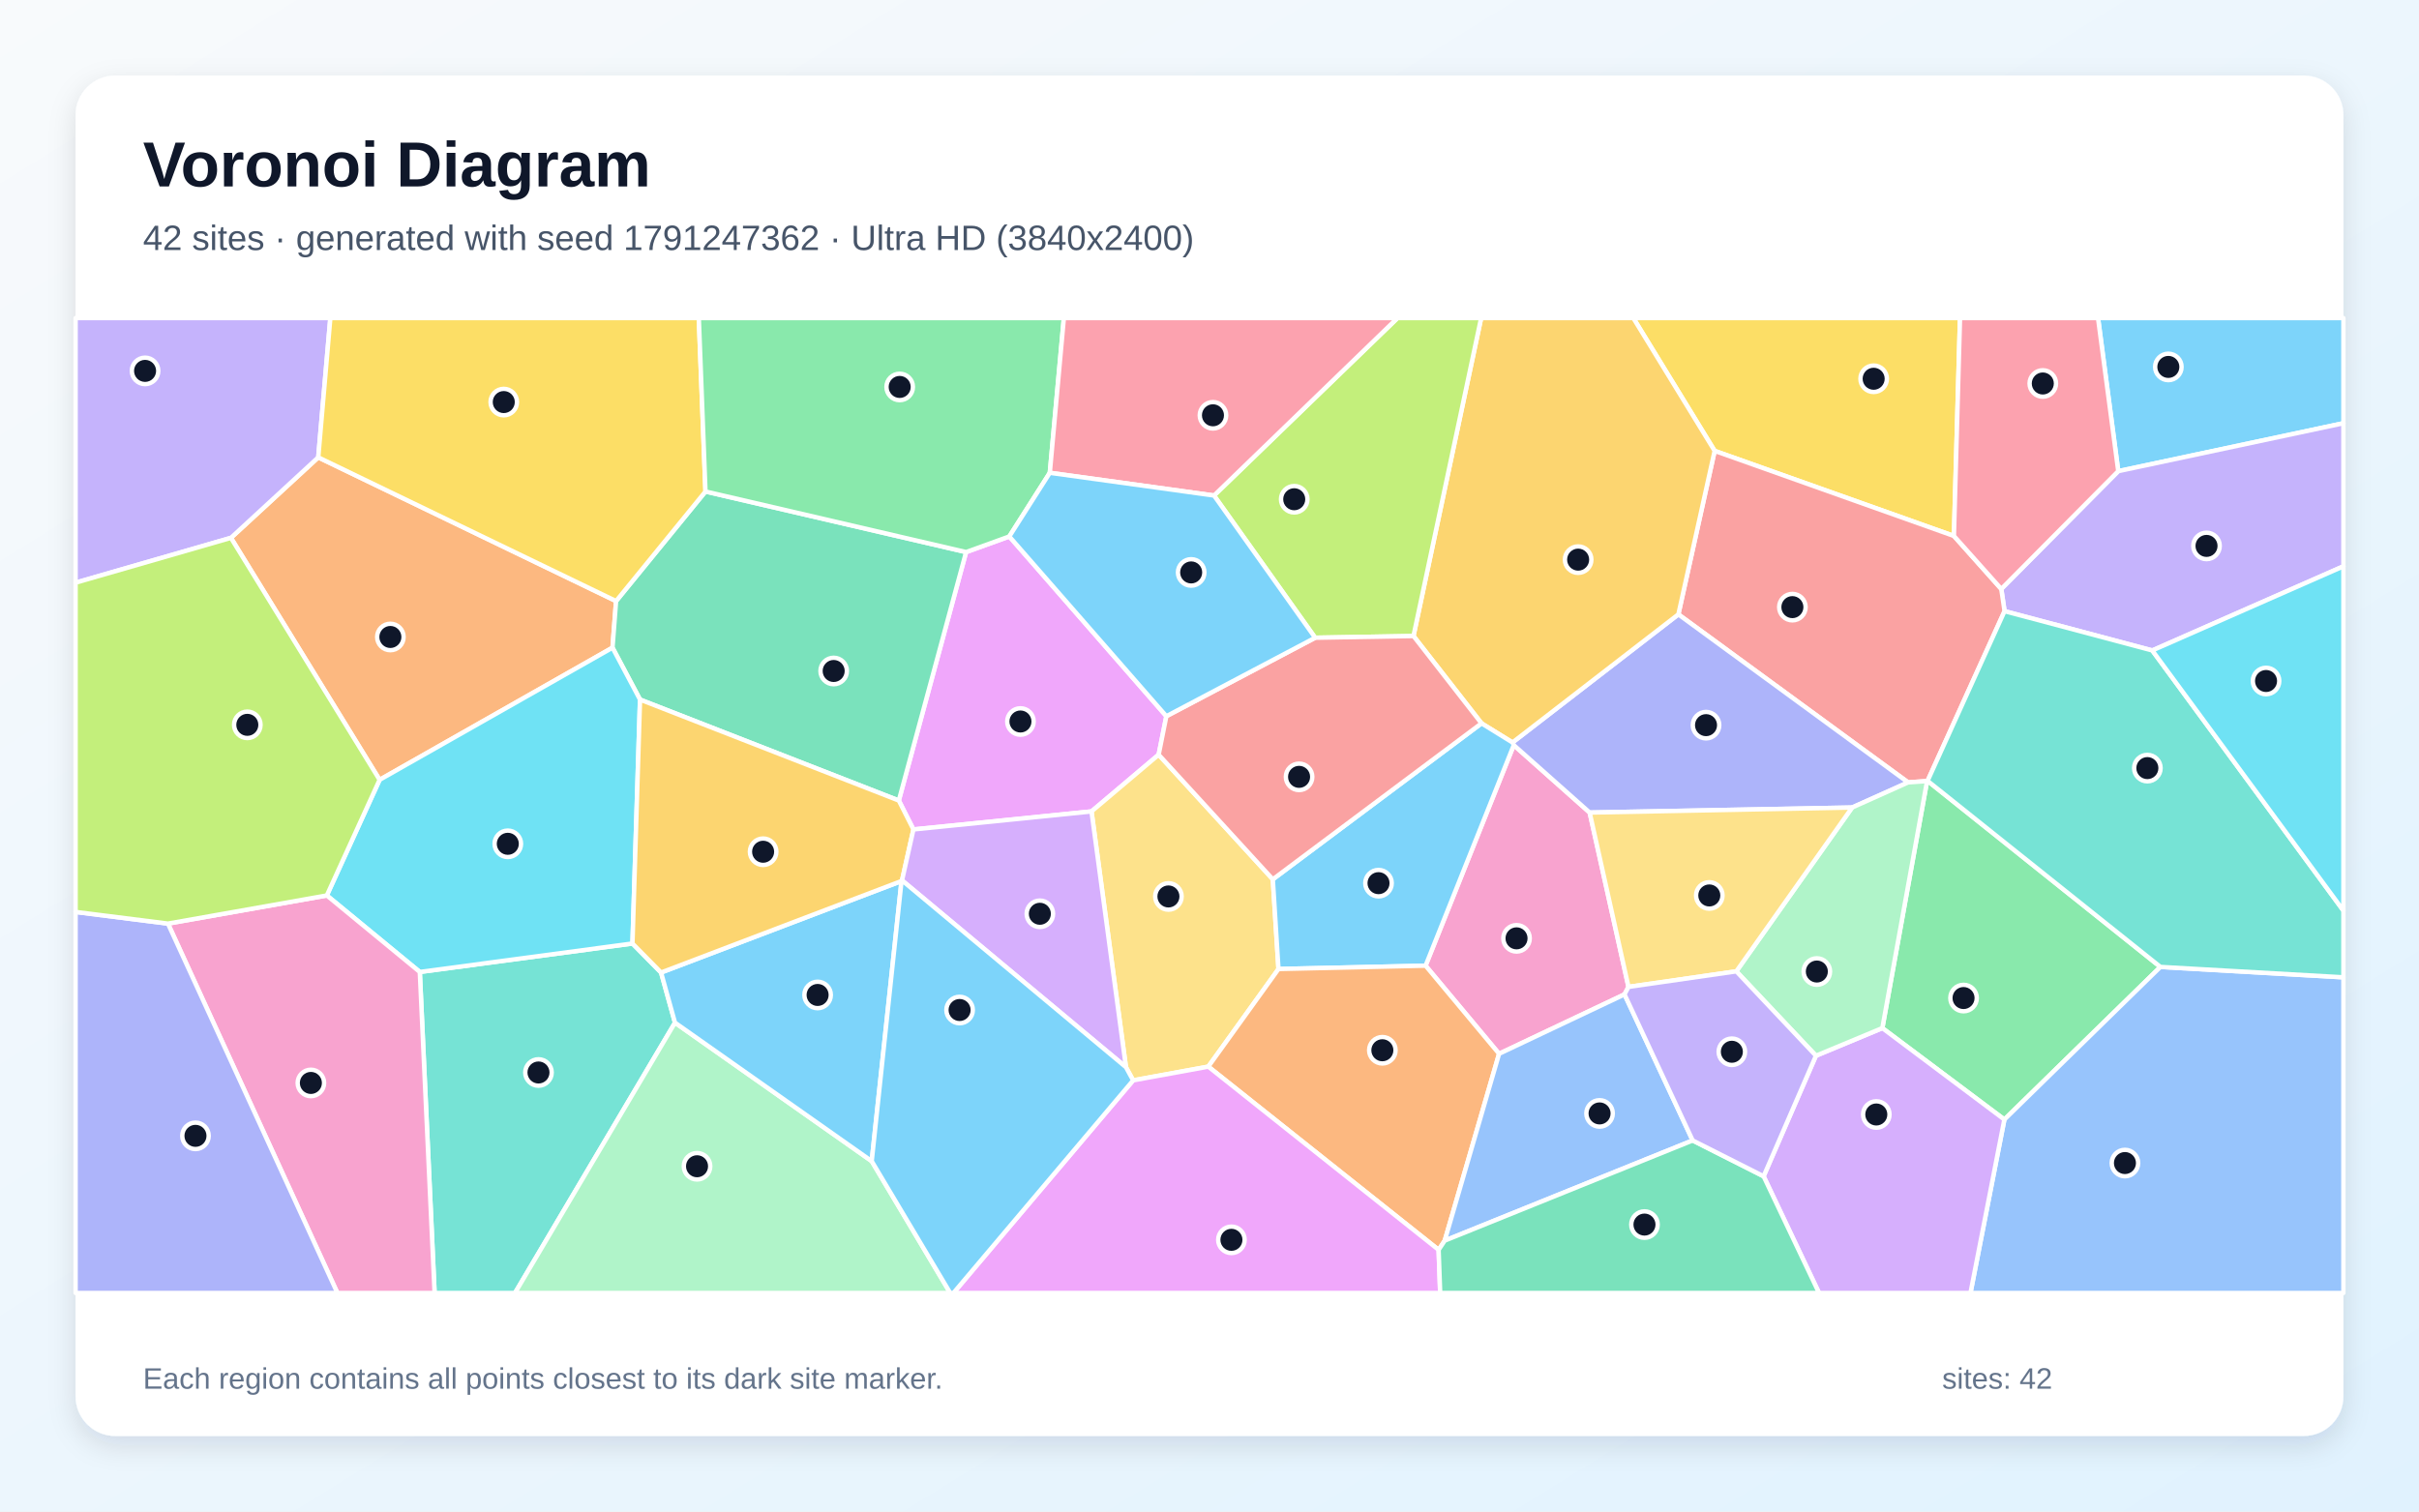
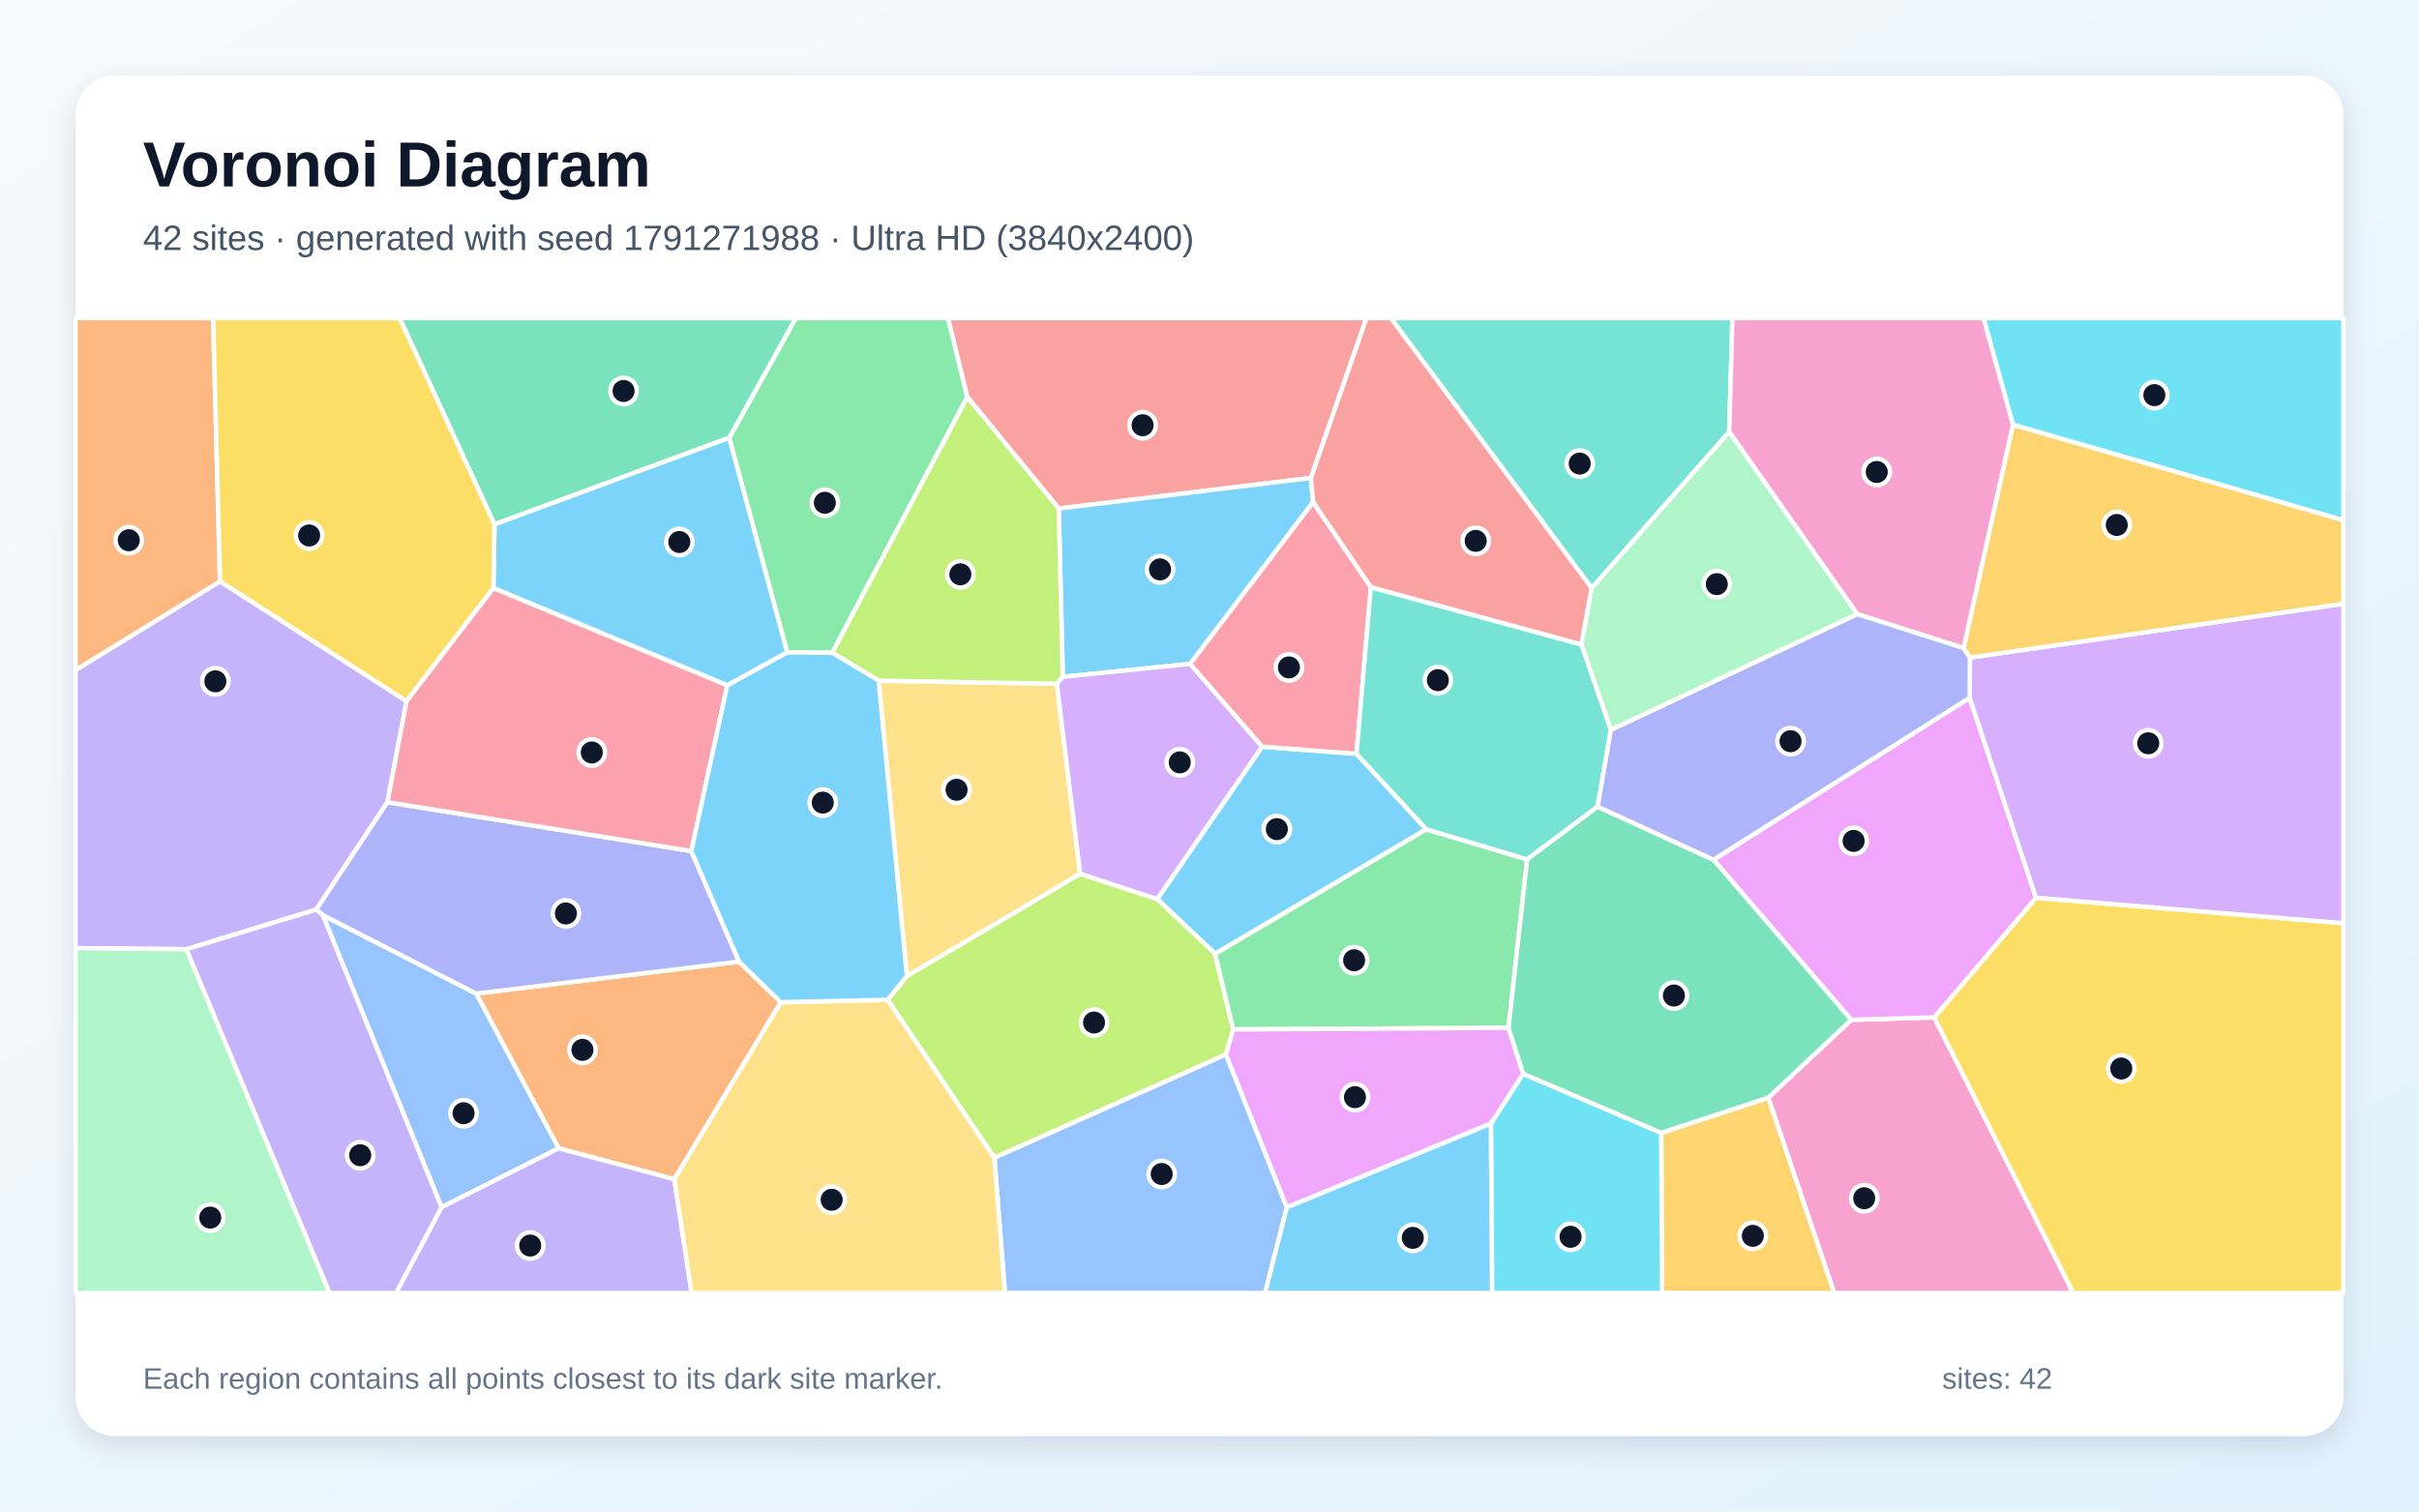
<svg xmlns="http://www.w3.org/2000/svg" width="3840" height="2400" viewBox="0 0 3840 2400" role="img" aria-labelledby="title description">
  <defs>
    <linearGradient id="background" x1="0" y1="0" x2="1" y2="1">
      <stop stop-color="#F8FAFC" />
      <stop offset="1" stop-color="#E0F2FE" />
    </linearGradient>
    <filter id="shadow" x="-5%" y="-5%" width="110%" height="110%">
      <feDropShadow dx="0" dy="15" stdDeviation="22" flood-color="#0F172A" flood-opacity=".12" />
    </filter>
  </defs>
  <rect width="3840" height="2400" fill="url(#background)" />
  <rect x="120" y="120" width="3600" height="2160" rx="63" fill="#FFFFFF" filter="url(#shadow)" />
  <g font-family="Arial, sans-serif">
    <text x="227" y="296" font-size="101" font-weight="700" fill="#0F172A">Voronoi Diagram</text>
-     <text x="227" y="397" font-size="56" fill="#475569">42 sites · generated with seed 1791247362 · Ultra HD (3840x2400)</text>
+     <text x="227" y="397" font-size="56" fill="#475569">42 sites · generated with seed 1791271988 · Ultra HD (3840x2400)</text>
  </g>
  <g stroke="#FFFFFF" stroke-width="7" stroke-linejoin="round">
-     <polygon points="3362.6,748.1 3330.5,505.0 3720.0,505.0 3720.0,672.0" fill="#38BDF8" fill-opacity="0.65" />
-     <polygon points="3416.6,1032.8 3182.1,970.4 3176.9,935.2 3362.6,748.1 3720.0,672.0 3720.0,899.2" fill="#A78BFA" fill-opacity="0.65" />
-     <polygon points="2585.1,1567.0 2578.8,1578.9 2379.7,1673.2 2263.0,1533.3 2403.0,1183.1 2523.5,1290.2" fill="#F472B6" fill-opacity="0.65" />
-     <polygon points="978.0,954.4 972.3,1028.4 602.6,1238.2 366.6,854.0 505.2,726.2" fill="#FB923C" fill-opacity="0.65" />
-     <polygon points="3101.7,851.0 2721.9,715.9 2592.8,505.0 3111.4,505.0" fill="#FACC15" fill-opacity="0.65" />
-     <polygon points="2988.1,1632.4 3059.1,1240.2 3059.9,1239.9 3429.5,1535.3 3181.8,1777.6" fill="#4ADE80" fill-opacity="0.65" />
-     <polygon points="666.4,1543.3 1004.0,1498.1 1049.4,1544.2 1071.5,1623.8 817.5,2053.0 689.9,2053.0" fill="#2DD4BF" fill-opacity="0.65" />
-     <polygon points="3181.8,1777.6 3429.5,1535.3 3720.0,1551.8 3720.0,2053.0 3128.0,2053.0" fill="#60A5FA" fill-opacity="0.65" />
-     <polygon points="1851.5,1137.2 1839.3,1198.3 1732.7,1288.4 1450.0,1317.0 1426.8,1271.1 1533.6,876.6 1602.2,851.8" fill="#E879F9" fill-opacity="0.65" />
-     <polygon points="1533.6,876.6 1426.8,1271.1 1016.0,1110.8 972.3,1028.4 978.0,954.4 1119.9,780.4" fill="#34D399" fill-opacity="0.65" />
-     <polygon points="3059.9,1239.9 3059.1,1240.2 3029.0,1242.3 2664.3,975.5 2721.9,715.9 3101.7,851.0 3176.9,935.2 3182.1,970.4" fill="#F87171" fill-opacity="0.65" />
-     <polygon points="2401.0,1178.9 2664.3,975.5 3029.0,1242.3 2940.1,1282.2 2523.5,1290.2 2403.0,1183.1" fill="#818CF8" fill-opacity="0.65" />
-     <polygon points="2664.3,975.5 2401.0,1178.9 2351.8,1148.5 2243.8,1009.9 2351.2,505.0 2592.8,505.0 2721.9,715.9" fill="#FBBF24" fill-opacity="0.65" />
-     <polygon points="2087.7,1012.6 1927.2,786.8 2218.4,505.0 2351.2,505.0 2243.8,1009.9" fill="#A3E635" fill-opacity="0.65" />
-     <polygon points="2799.6,1867.7 2882.7,1676.3 2988.1,1632.4 3181.8,1777.6 3128.0,2053.0 2887.6,2053.0" fill="#C084FC" fill-opacity="0.65" />
-     <polygon points="3101.7,851.0 3111.4,505.0 3330.5,505.0 3362.6,748.1 3176.9,935.2" fill="#FB7185" fill-opacity="0.65" />
-     <polygon points="1016.0,1110.8 1004.0,1498.1 666.4,1543.3 518.8,1421.8 602.6,1238.2 972.3,1028.4" fill="#22D3EE" fill-opacity="0.65" />
-     <polygon points="1071.5,1623.8 1383.8,1843.7 1508.4,2053.0 817.5,2053.0" fill="#86EFAC" fill-opacity="0.65" />
-     <polygon points="1918.1,1693.6 1798.8,1715.4 1787.4,1694.5 1732.7,1288.4 1839.3,1198.3 2020.5,1396.2 2029.5,1538.6" fill="#FCD34D" fill-opacity="0.65" />
-     <polygon points="2029.5,1538.6 2020.5,1396.2 2351.8,1148.5 2401.0,1178.9 2403.0,1183.1 2263.0,1533.3" fill="#38BDF8" fill-opacity="0.65" />
-     <polygon points="1383.8,1843.7 1071.5,1623.8 1049.4,1544.2 1431.1,1398.9" fill="#38BDF8" fill-opacity="0.65" />
-     <polygon points="505.2,726.2 366.6,854.0 120.0,925.2 120.0,505.0 524.4,505.0" fill="#A78BFA" fill-opacity="0.65" />
-     <polygon points="266.6,1466.5 518.8,1421.8 666.4,1543.3 689.9,2053.0 535.6,2053.0" fill="#F472B6" fill-opacity="0.65" />
-     <polygon points="2283.7,1984.5 1918.1,1693.6 2029.5,1538.6 2263.0,1533.3 2379.7,1673.2 2293.4,1969.9" fill="#FB923C" fill-opacity="0.65" />
-     <polygon points="1119.9,780.4 978.0,954.4 505.2,726.2 524.4,505.0 1109.3,505.0" fill="#FACC15" fill-opacity="0.65" />
-     <polygon points="1666.5,750.7 1602.2,851.8 1533.6,876.6 1119.9,780.4 1109.3,505.0 1688.8,505.0" fill="#4ADE80" fill-opacity="0.65" />
-     <polygon points="3429.5,1535.3 3059.9,1239.9 3182.1,970.4 3416.6,1032.8 3720.0,1445.9 3720.0,1551.8" fill="#2DD4BF" fill-opacity="0.65" />
-     <polygon points="2687.0,1810.8 2293.4,1969.9 2379.7,1673.2 2578.8,1578.9" fill="#60A5FA" fill-opacity="0.65" />
-     <polygon points="1798.8,1715.4 1918.1,1693.6 2283.7,1984.5 2286.2,2053.0 1513.5,2053.0" fill="#E879F9" fill-opacity="0.65" />
-     <polygon points="2283.7,1984.5 2293.4,1969.9 2687.0,1810.8 2799.6,1867.7 2887.6,2053.0 2286.2,2053.0" fill="#34D399" fill-opacity="0.65" />
-     <polygon points="2020.5,1396.2 1839.3,1198.3 1851.5,1137.2 2087.7,1012.6 2243.8,1009.9 2351.8,1148.5" fill="#F87171" fill-opacity="0.65" />
-     <polygon points="120.0,1448.0 266.6,1466.5 535.6,2053.0 120.0,2053.0" fill="#818CF8" fill-opacity="0.65" />
-     <polygon points="1431.9,1397.9 1431.1,1398.9 1049.4,1544.2 1004.0,1498.1 1016.0,1110.8 1426.8,1271.1 1450.0,1317.0" fill="#FBBF24" fill-opacity="0.65" />
-     <polygon points="518.8,1421.8 266.6,1466.5 120.0,1448.0 120.0,925.2 366.6,854.0 602.6,1238.2" fill="#A3E635" fill-opacity="0.65" />
-     <polygon points="1431.9,1397.9 1450.0,1317.0 1732.7,1288.4 1787.4,1694.5" fill="#C084FC" fill-opacity="0.65" />
-     <polygon points="1927.2,786.8 1666.5,750.7 1688.8,505.0 2218.4,505.0" fill="#FB7185" fill-opacity="0.65" />
-     <polygon points="3416.6,1032.8 3720.0,899.2 3720.0,1445.9" fill="#22D3EE" fill-opacity="0.65" />
-     <polygon points="2882.7,1676.3 2756.3,1542.3 2940.1,1282.2 3029.0,1242.3 3059.1,1240.2 2988.1,1632.4" fill="#86EFAC" fill-opacity="0.65" />
-     <polygon points="2756.3,1542.3 2585.1,1567.0 2523.5,1290.2 2940.1,1282.2" fill="#FCD34D" fill-opacity="0.65" />
-     <polygon points="1383.8,1843.7 1431.1,1398.9 1431.9,1397.9 1787.4,1694.5 1798.8,1715.4 1513.5,2053.0 1508.4,2053.0" fill="#38BDF8" fill-opacity="0.65" />
-     <polygon points="1851.5,1137.2 1602.2,851.8 1666.5,750.7 1927.2,786.8 2087.7,1012.6" fill="#38BDF8" fill-opacity="0.65" />
-     <polygon points="2687.0,1810.8 2578.8,1578.9 2585.1,1567.0 2756.3,1542.3 2882.7,1676.3 2799.6,1867.7" fill="#A78BFA" fill-opacity="0.65" />
+     <polygon points="2264.3,1316.8 1928.9,1514.5 1836.9,1427.6 2003.4,1185.6 2153.4,1196.9" fill="#38BDF8" fill-opacity="0.65" />
+     <polygon points="349.3,923.0 645.4,1113.2 615.0,1273.7 502.1,1444.2 296.0,1507.2 120.0,1505.5 120.0,1063.8" fill="#A78BFA" fill-opacity="0.65" />
+     <polygon points="2806.9,1742.9 2938.7,1619.3 3070.4,1615.4 3291.2,2053.0 2911.6,2053.0" fill="#F472B6" fill-opacity="0.65" />
+     <polygon points="1239.5,1591.3 1070.5,1872.4 886.7,1823.3 755.8,1577.6 1173.2,1526.9" fill="#FB923C" fill-opacity="0.65" />
+     <polygon points="3070.4,1615.4 3232.0,1425.4 3720.0,1465.9 3720.0,2053.0 3291.2,2053.0" fill="#FACC15" fill-opacity="0.65" />
+     <polygon points="1321.2,1036.4 1249.6,1035.9 1157.6,695.1 1263.3,505.0 1505.0,505.0 1535.6,630.4" fill="#4ADE80" fill-opacity="0.65" />
+     <polygon points="2745.0,685.7 2526.7,933.9 2207.7,505.0 2750.1,505.0" fill="#2DD4BF" fill-opacity="0.65" />
+     <polygon points="700.9,1916.9 512.4,1453.0 755.8,1577.6 886.7,1823.3" fill="#60A5FA" fill-opacity="0.65" />
+     <polygon points="3126.7,1107.9 3232.0,1425.4 3070.4,1615.4 2938.7,1619.3 2720.0,1365.1" fill="#E879F9" fill-opacity="0.65" />
+     <polygon points="1157.6,695.1 784.9,832.7 634.3,505.0 1263.3,505.0" fill="#34D399" fill-opacity="0.65" />
+     <polygon points="2081.0,758.9 1680.6,807.5 1535.6,630.4 1505.0,505.0 2169.2,505.0" fill="#F87171" fill-opacity="0.65" />
+     <polygon points="1097.4,1351.3 1173.2,1526.9 755.8,1577.6 512.4,1453.0 502.1,1444.2 615.0,1273.7" fill="#818CF8" fill-opacity="0.65" />
+     <polygon points="2637.0,1798.7 2806.9,1742.9 2911.6,2053.0 2638.3,2053.0" fill="#FBBF24" fill-opacity="0.65" />
+     <polygon points="1946.2,1674.3 1578.5,1838.4 1409.0,1587.5 1439.6,1549.8 1714.7,1387.3 1836.9,1427.6 1928.9,1514.5 1957.6,1634.5" fill="#A3E635" fill-opacity="0.65" />
+     <polygon points="3232.0,1425.4 3126.7,1107.9 3127.1,1044.1 3720.0,958.6 3720.0,1465.9" fill="#C084FC" fill-opacity="0.65" />
+     <polygon points="1889.0,1054.1 2084.5,797.0 2176.1,932.3 2153.4,1196.9 2003.4,1185.6" fill="#FB7185" fill-opacity="0.65" />
+     <polygon points="2366.7,1784.0 2417.9,1704.9 2637.0,1798.7 2638.3,2053.0 2368.6,2053.0" fill="#22D3EE" fill-opacity="0.65" />
+     <polygon points="120.0,1505.5 296.0,1507.2 523.2,2053.0 120.0,2053.0" fill="#86EFAC" fill-opacity="0.65" />
+     <polygon points="1714.7,1387.3 1439.6,1549.8 1394.7,1080.7 1677.7,1085.7" fill="#FCD34D" fill-opacity="0.65" />
+     <polygon points="1687.1,1074.7 1680.6,807.5 2081.0,758.9 2084.5,797.0 1889.0,1054.1" fill="#38BDF8" fill-opacity="0.65" />
+     <polygon points="1154.5,1088.3 783.2,933.8 784.9,832.7 1157.6,695.1 1249.6,1035.9" fill="#38BDF8" fill-opacity="0.65" />
+     <polygon points="700.9,1916.9 886.7,1823.3 1070.5,1872.4 1097.9,2053.0 628.6,2053.0" fill="#A78BFA" fill-opacity="0.65" />
+     <polygon points="3195.6,674.2 3117.2,1029.1 2948.1,975.1 2745.0,685.7 2750.1,505.0 3148.8,505.0" fill="#F472B6" fill-opacity="0.65" />
+     <polygon points="349.3,923.0 120.0,1063.8 120.0,505.0 338.3,505.0" fill="#FB923C" fill-opacity="0.65" />
+     <polygon points="784.9,832.7 783.2,933.8 645.4,1113.2 349.3,923.0 338.3,505.0 634.3,505.0" fill="#FACC15" fill-opacity="0.65" />
+     <polygon points="2394.7,1632.0 1957.6,1634.5 1928.9,1514.5 2264.3,1316.8 2424.2,1364.5" fill="#4ADE80" fill-opacity="0.65" />
+     <polygon points="2176.1,932.3 2510.6,1023.3 2557.2,1158.7 2536.1,1280.8 2424.2,1364.5 2264.3,1316.8 2153.4,1196.9" fill="#2DD4BF" fill-opacity="0.65" />
+     <polygon points="1578.5,1838.4 1946.2,1674.3 2042.8,1917.1 2008.2,2053.0 1595.3,2053.0" fill="#60A5FA" fill-opacity="0.65" />
+     <polygon points="2042.8,1917.1 1946.2,1674.3 1957.6,1634.5 2394.7,1632.0 2417.9,1704.9 2366.7,1784.0" fill="#E879F9" fill-opacity="0.65" />
+     <polygon points="2637.0,1798.7 2417.9,1704.9 2394.7,1632.0 2424.2,1364.5 2536.1,1280.8 2720.0,1365.1 2938.7,1619.3 2806.9,1742.9" fill="#34D399" fill-opacity="0.65" />
+     <polygon points="2526.7,933.9 2510.6,1023.3 2176.1,932.3 2084.5,797.0 2081.0,758.9 2169.2,505.0 2207.7,505.0" fill="#F87171" fill-opacity="0.65" />
+     <polygon points="2948.1,975.1 3117.2,1029.1 3127.1,1044.1 3126.7,1107.9 2720.0,1365.1 2536.1,1280.8 2557.2,1158.7" fill="#818CF8" fill-opacity="0.65" />
+     <polygon points="3127.1,1044.1 3117.2,1029.1 3195.6,674.2 3720.0,825.9 3720.0,958.6" fill="#FBBF24" fill-opacity="0.65" />
+     <polygon points="1687.1,1074.7 1677.7,1085.7 1394.7,1080.7 1321.2,1036.4 1535.6,630.4 1680.6,807.5" fill="#A3E635" fill-opacity="0.65" />
+     <polygon points="1714.7,1387.3 1677.7,1085.7 1687.1,1074.7 1889.0,1054.1 2003.4,1185.6 1836.9,1427.6" fill="#C084FC" fill-opacity="0.65" />
+     <polygon points="783.2,933.8 1154.5,1088.3 1097.4,1351.3 615.0,1273.7 645.4,1113.2" fill="#FB7185" fill-opacity="0.65" />
+     <polygon points="3195.6,674.2 3148.8,505.0 3720.0,505.0 3720.0,825.9" fill="#22D3EE" fill-opacity="0.65" />
+     <polygon points="2948.1,975.1 2557.2,1158.7 2510.6,1023.3 2526.7,933.9 2745.0,685.7" fill="#86EFAC" fill-opacity="0.65" />
+     <polygon points="1070.5,1872.4 1239.5,1591.3 1409.0,1587.5 1578.5,1838.4 1595.3,2053.0 1097.9,2053.0" fill="#FCD34D" fill-opacity="0.65" />
+     <polygon points="2042.8,1917.1 2366.7,1784.0 2368.6,2053.0 2008.2,2053.0" fill="#38BDF8" fill-opacity="0.65" />
+     <polygon points="1394.7,1080.7 1439.6,1549.8 1409.0,1587.5 1239.5,1591.3 1173.2,1526.9 1097.4,1351.3 1154.5,1088.3 1249.6,1035.9 1321.2,1036.4" fill="#38BDF8" fill-opacity="0.65" />
+     <polygon points="296.0,1507.2 502.1,1444.2 512.4,1453.0 700.9,1916.9 628.6,2053.0 523.2,2053.0" fill="#A78BFA" fill-opacity="0.65" />
  </g>
  <g>
-     <circle cx="3442.1" cy="582.6" r="21" fill="#0F172A" stroke="#FFFFFF" stroke-width="7" />
-     <circle cx="3502.7" cy="866.8" r="21" fill="#0F172A" stroke="#FFFFFF" stroke-width="7" />
-     <circle cx="2407.4" cy="1489.9" r="21" fill="#0F172A" stroke="#FFFFFF" stroke-width="7" />
-     <circle cx="619.7" cy="1011.4" r="21" fill="#0F172A" stroke="#FFFFFF" stroke-width="7" />
-     <circle cx="2974.3" cy="601.4" r="21" fill="#0F172A" stroke="#FFFFFF" stroke-width="7" />
-     <circle cx="3117.0" cy="1584.7" r="21" fill="#0F172A" stroke="#FFFFFF" stroke-width="7" />
-     <circle cx="854.8" cy="1702.9" r="21" fill="#0F172A" stroke="#FFFFFF" stroke-width="7" />
-     <circle cx="3373.2" cy="1846.7" r="21" fill="#0F172A" stroke="#FFFFFF" stroke-width="7" />
-     <circle cx="1619.9" cy="1145.6" r="21" fill="#0F172A" stroke="#FFFFFF" stroke-width="7" />
-     <circle cx="1323.4" cy="1065.4" r="21" fill="#0F172A" stroke="#FFFFFF" stroke-width="7" />
-     <circle cx="2845.3" cy="964.0" r="21" fill="#0F172A" stroke="#FFFFFF" stroke-width="7" />
-     <circle cx="2708.2" cy="1151.4" r="21" fill="#0F172A" stroke="#FFFFFF" stroke-width="7" />
-     <circle cx="2505.2" cy="888.6" r="21" fill="#0F172A" stroke="#FFFFFF" stroke-width="7" />
-     <circle cx="2054.5" cy="792.7" r="21" fill="#0F172A" stroke="#FFFFFF" stroke-width="7" />
-     <circle cx="2978.5" cy="1769.6" r="21" fill="#0F172A" stroke="#FFFFFF" stroke-width="7" />
-     <circle cx="3242.8" cy="608.9" r="21" fill="#0F172A" stroke="#FFFFFF" stroke-width="7" />
-     <circle cx="806.1" cy="1339.8" r="21" fill="#0F172A" stroke="#FFFFFF" stroke-width="7" />
-     <circle cx="1106.5" cy="1851.8" r="21" fill="#0F172A" stroke="#FFFFFF" stroke-width="7" />
-     <circle cx="1854.8" cy="1423.4" r="21" fill="#0F172A" stroke="#FFFFFF" stroke-width="7" />
-     <circle cx="2188.3" cy="1402.3" r="21" fill="#0F172A" stroke="#FFFFFF" stroke-width="7" />
-     <circle cx="1297.9" cy="1579.8" r="21" fill="#0F172A" stroke="#FFFFFF" stroke-width="7" />
-     <circle cx="230.3" cy="588.9" r="21" fill="#0F172A" stroke="#FFFFFF" stroke-width="7" />
-     <circle cx="493.5" cy="1719.5" r="21" fill="#0F172A" stroke="#FFFFFF" stroke-width="7" />
-     <circle cx="2194.4" cy="1667.6" r="21" fill="#0F172A" stroke="#FFFFFF" stroke-width="7" />
-     <circle cx="799.7" cy="638.4" r="21" fill="#0F172A" stroke="#FFFFFF" stroke-width="7" />
-     <circle cx="1428.2" cy="614.4" r="21" fill="#0F172A" stroke="#FFFFFF" stroke-width="7" />
-     <circle cx="3408.8" cy="1219.6" r="21" fill="#0F172A" stroke="#FFFFFF" stroke-width="7" />
-     <circle cx="2539.2" cy="1767.9" r="21" fill="#0F172A" stroke="#FFFFFF" stroke-width="7" />
-     <circle cx="1954.8" cy="1968.6" r="21" fill="#0F172A" stroke="#FFFFFF" stroke-width="7" />
-     <circle cx="2610.5" cy="1944.4" r="21" fill="#0F172A" stroke="#FFFFFF" stroke-width="7" />
-     <circle cx="2062.2" cy="1233.5" r="21" fill="#0F172A" stroke="#FFFFFF" stroke-width="7" />
-     <circle cx="310.3" cy="1803.5" r="21" fill="#0F172A" stroke="#FFFFFF" stroke-width="7" />
-     <circle cx="1211.4" cy="1352.4" r="21" fill="#0F172A" stroke="#FFFFFF" stroke-width="7" />
-     <circle cx="392.6" cy="1150.9" r="21" fill="#0F172A" stroke="#FFFFFF" stroke-width="7" />
-     <circle cx="1650.7" cy="1450.9" r="21" fill="#0F172A" stroke="#FFFFFF" stroke-width="7" />
-     <circle cx="1925.5" cy="659.4" r="21" fill="#0F172A" stroke="#FFFFFF" stroke-width="7" />
-     <circle cx="3597.2" cy="1081.3" r="21" fill="#0F172A" stroke="#FFFFFF" stroke-width="7" />
-     <circle cx="2884.1" cy="1542.6" r="21" fill="#0F172A" stroke="#FFFFFF" stroke-width="7" />
-     <circle cx="2713.4" cy="1421.8" r="21" fill="#0F172A" stroke="#FFFFFF" stroke-width="7" />
-     <circle cx="1523.3" cy="1603.7" r="21" fill="#0F172A" stroke="#FFFFFF" stroke-width="7" />
-     <circle cx="1890.9" cy="908.9" r="21" fill="#0F172A" stroke="#FFFFFF" stroke-width="7" />
-     <circle cx="2749.2" cy="1670.0" r="21" fill="#0F172A" stroke="#FFFFFF" stroke-width="7" />
+     <circle cx="2026.9" cy="1316.5" r="21" fill="#0F172A" stroke="#FFFFFF" stroke-width="7" />
+     <circle cx="341.9" cy="1081.8" r="21" fill="#0F172A" stroke="#FFFFFF" stroke-width="7" />
+     <circle cx="2959.3" cy="1902.6" r="21" fill="#0F172A" stroke="#FFFFFF" stroke-width="7" />
+     <circle cx="924.6" cy="1667.0" r="21" fill="#0F172A" stroke="#FFFFFF" stroke-width="7" />
+     <circle cx="3367.4" cy="1696.6" r="21" fill="#0F172A" stroke="#FFFFFF" stroke-width="7" />
+     <circle cx="1309.4" cy="798.3" r="21" fill="#0F172A" stroke="#FFFFFF" stroke-width="7" />
+     <circle cx="2507.7" cy="736.1" r="21" fill="#0F172A" stroke="#FFFFFF" stroke-width="7" />
+     <circle cx="735.9" cy="1767.6" r="21" fill="#0F172A" stroke="#FFFFFF" stroke-width="7" />
+     <circle cx="2942.5" cy="1335.2" r="21" fill="#0F172A" stroke="#FFFFFF" stroke-width="7" />
+     <circle cx="989.9" cy="620.8" r="21" fill="#0F172A" stroke="#FFFFFF" stroke-width="7" />
+     <circle cx="1813.8" cy="675.2" r="21" fill="#0F172A" stroke="#FFFFFF" stroke-width="7" />
+     <circle cx="898.3" cy="1450.4" r="21" fill="#0F172A" stroke="#FFFFFF" stroke-width="7" />
+     <circle cx="2782.5" cy="1962.3" r="21" fill="#0F172A" stroke="#FFFFFF" stroke-width="7" />
+     <circle cx="1736.7" cy="1623.6" r="21" fill="#0F172A" stroke="#FFFFFF" stroke-width="7" />
+     <circle cx="3410.2" cy="1180.2" r="21" fill="#0F172A" stroke="#FFFFFF" stroke-width="7" />
+     <circle cx="2046.1" cy="1059.7" r="21" fill="#0F172A" stroke="#FFFFFF" stroke-width="7" />
+     <circle cx="2493.2" cy="1963.8" r="21" fill="#0F172A" stroke="#FFFFFF" stroke-width="7" />
+     <circle cx="333.8" cy="1933.3" r="21" fill="#0F172A" stroke="#FFFFFF" stroke-width="7" />
+     <circle cx="1518.5" cy="1254.0" r="21" fill="#0F172A" stroke="#FFFFFF" stroke-width="7" />
+     <circle cx="1841.5" cy="904.1" r="21" fill="#0F172A" stroke="#FFFFFF" stroke-width="7" />
+     <circle cx="1078.4" cy="860.6" r="21" fill="#0F172A" stroke="#FFFFFF" stroke-width="7" />
+     <circle cx="841.7" cy="1977.7" r="21" fill="#0F172A" stroke="#FFFFFF" stroke-width="7" />
+     <circle cx="2979.2" cy="749.4" r="21" fill="#0F172A" stroke="#FFFFFF" stroke-width="7" />
+     <circle cx="204.4" cy="857.8" r="21" fill="#0F172A" stroke="#FFFFFF" stroke-width="7" />
+     <circle cx="490.7" cy="850.2" r="21" fill="#0F172A" stroke="#FFFFFF" stroke-width="7" />
+     <circle cx="2149.6" cy="1524.7" r="21" fill="#0F172A" stroke="#FFFFFF" stroke-width="7" />
+     <circle cx="2282.5" cy="1080.0" r="21" fill="#0F172A" stroke="#FFFFFF" stroke-width="7" />
+     <circle cx="1844.1" cy="1864.1" r="21" fill="#0F172A" stroke="#FFFFFF" stroke-width="7" />
+     <circle cx="2150.9" cy="1742.1" r="21" fill="#0F172A" stroke="#FFFFFF" stroke-width="7" />
+     <circle cx="2657.2" cy="1580.7" r="21" fill="#0F172A" stroke="#FFFFFF" stroke-width="7" />
+     <circle cx="2342.6" cy="858.8" r="21" fill="#0F172A" stroke="#FFFFFF" stroke-width="7" />
+     <circle cx="2842.4" cy="1176.9" r="21" fill="#0F172A" stroke="#FFFFFF" stroke-width="7" />
+     <circle cx="3360.2" cy="833.6" r="21" fill="#0F172A" stroke="#FFFFFF" stroke-width="7" />
+     <circle cx="1524.5" cy="911.9" r="21" fill="#0F172A" stroke="#FFFFFF" stroke-width="7" />
+     <circle cx="1872.8" cy="1210.5" r="21" fill="#0F172A" stroke="#FFFFFF" stroke-width="7" />
+     <circle cx="939.4" cy="1194.8" r="21" fill="#0F172A" stroke="#FFFFFF" stroke-width="7" />
+     <circle cx="3419.9" cy="627.4" r="21" fill="#0F172A" stroke="#FFFFFF" stroke-width="7" />
+     <circle cx="2725.3" cy="927.5" r="21" fill="#0F172A" stroke="#FFFFFF" stroke-width="7" />
+     <circle cx="1320.2" cy="1905.0" r="21" fill="#0F172A" stroke="#FFFFFF" stroke-width="7" />
+     <circle cx="2242.7" cy="1965.5" r="21" fill="#0F172A" stroke="#FFFFFF" stroke-width="7" />
+     <circle cx="1306.1" cy="1274.4" r="21" fill="#0F172A" stroke="#FFFFFF" stroke-width="7" />
+     <circle cx="571.8" cy="1834.3" r="21" fill="#0F172A" stroke="#FFFFFF" stroke-width="7" />
  </g>
  <g font-family="Arial, sans-serif" font-size="47" fill="#64748B">
    <text x="227" y="2205">Each region contains all points closest to its dark site marker.</text>
    <text x="3083" y="2205">sites: 42</text>
  </g>
</svg>
